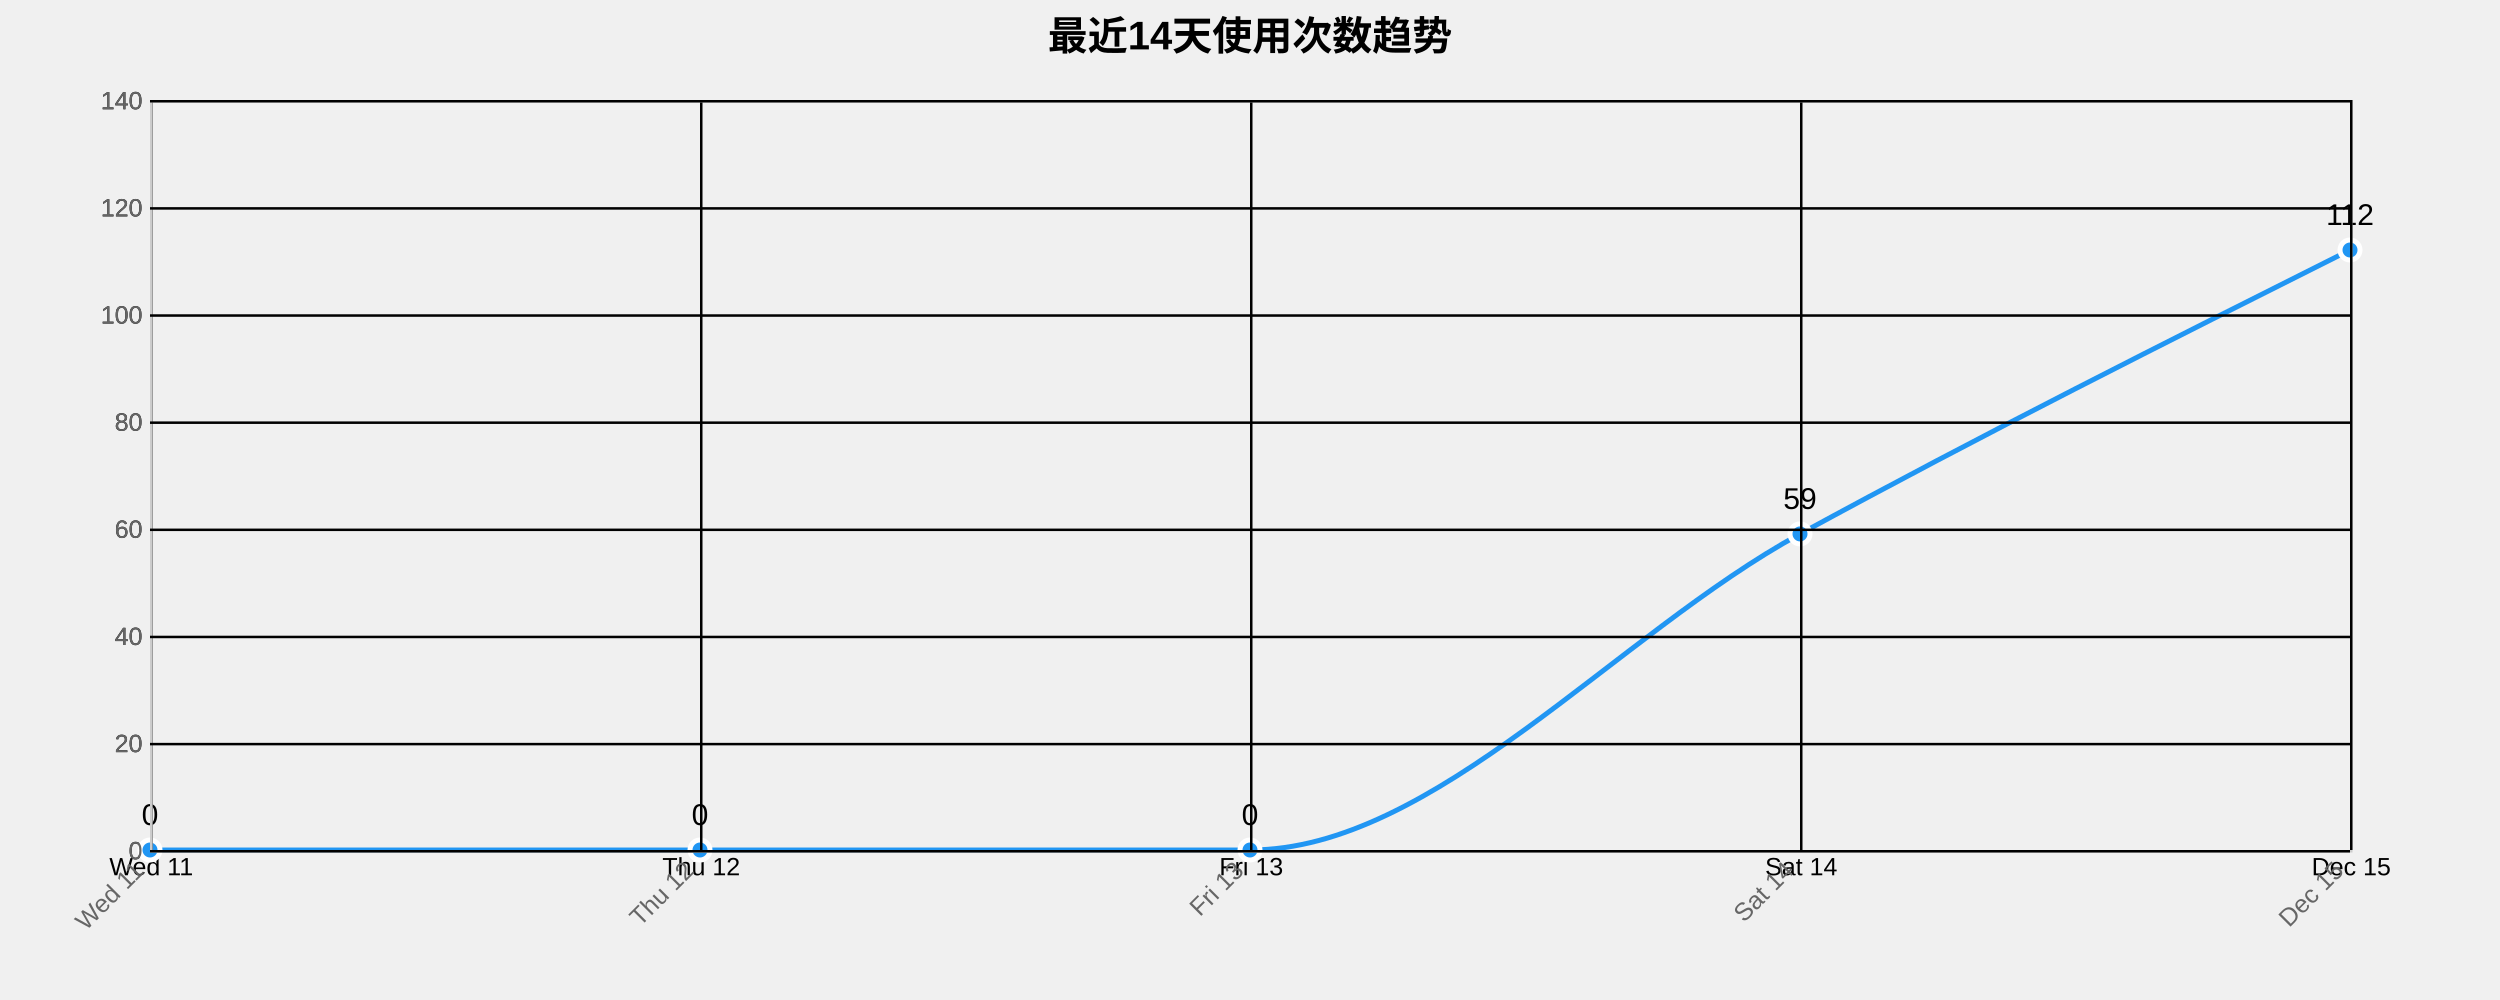
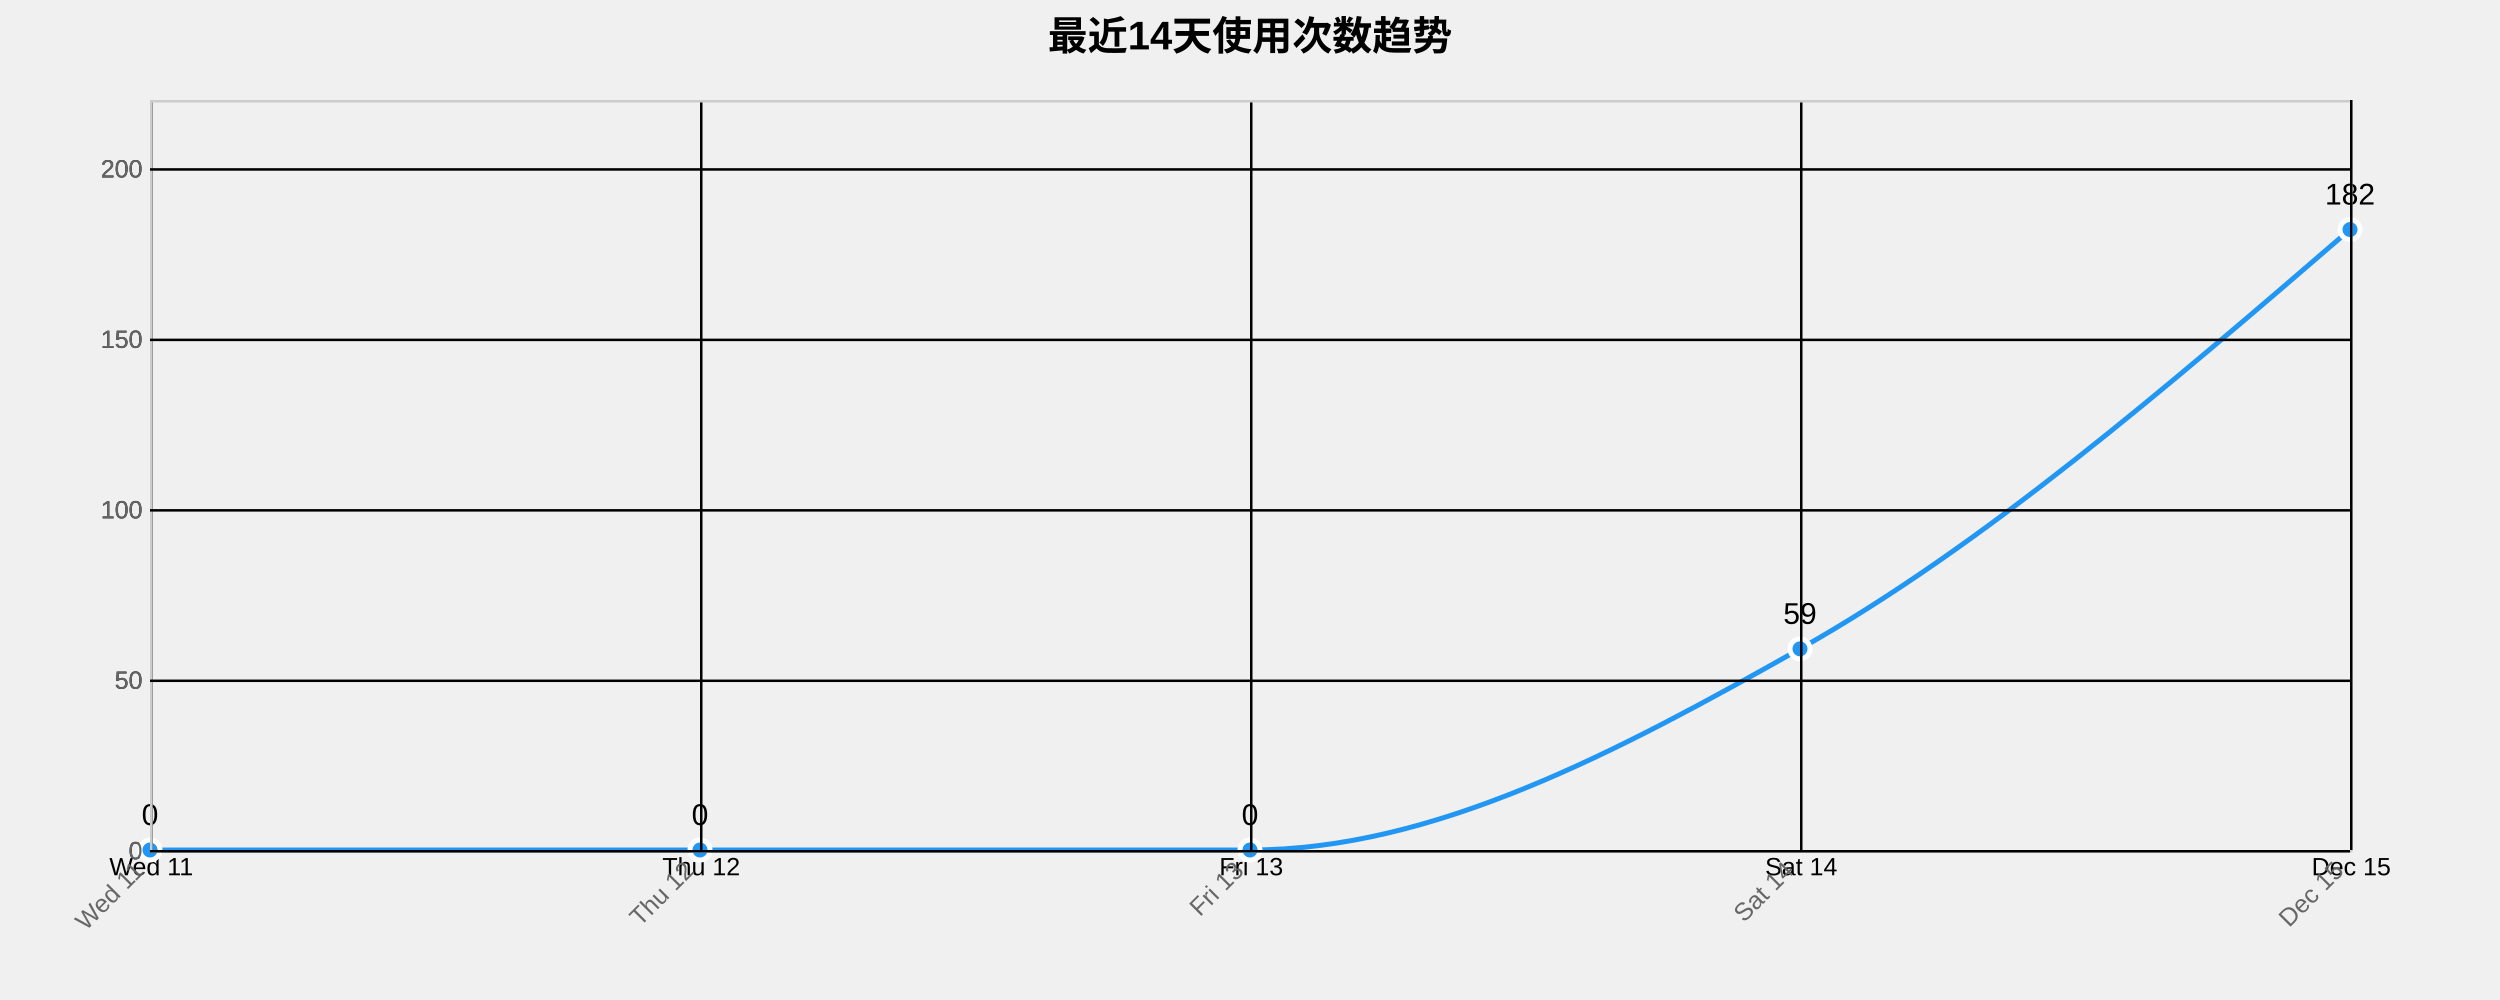
<svg xmlns="http://www.w3.org/2000/svg" width="1000" height="400">
  <g transform="translate(60,40)">
    <text x="440" y="-20" text-anchor="middle" style="font-size: 16px; font-weight: bold;">最近14天使用次数趋势</text>
    <g class="grid" transform="translate(0,300)" fill="none" font-size="10" font-family="sans-serif" text-anchor="middle">
      <path class="domain" stroke="currentColor" d="M0.5,-300V0.5H880.5V-300" />
      <g class="tick" opacity="1" transform="translate(0.5,0)">
        <line stroke="currentColor" y2="-300" />
        <text fill="currentColor" y="3" dy="0.71em">Wed 11</text>
      </g>
      <g class="tick" opacity="1" transform="translate(220.5,0)">
        <line stroke="currentColor" y2="-300" />
        <text fill="currentColor" y="3" dy="0.71em">Thu 12</text>
      </g>
      <g class="tick" opacity="1" transform="translate(440.5,0)">
        <line stroke="currentColor" y2="-300" />
        <text fill="currentColor" y="3" dy="0.71em">Fri 13</text>
      </g>
      <g class="tick" opacity="1" transform="translate(660.5,0)">
        <line stroke="currentColor" y2="-300" />
        <text fill="currentColor" y="3" dy="0.71em">Sat 14</text>
      </g>
      <g class="tick" opacity="1" transform="translate(880.5,0)">
        <line stroke="currentColor" y2="-300" />
        <text fill="currentColor" y="3" dy="0.71em">Dec 15</text>
      </g>
    </g>
    <g class="grid" fill="none" font-size="10" font-family="sans-serif" text-anchor="end">
      <path class="domain" stroke="currentColor" d="M880,300.5H0.5V0.5H880" />
      <g class="tick" opacity="1" transform="translate(0,300.5)">
        <line stroke="currentColor" x2="880" />
        <text fill="currentColor" x="-3" dy="0.32em">0</text>
      </g>
-       <g class="tick" opacity="1" transform="translate(0,257.6429)">
+       <g class="tick" opacity="1" transform="translate(0,232.3182)">
        <line stroke="currentColor" x2="880" />
-         <text fill="currentColor" x="-3" dy="0.32em">20</text>
+         <text fill="currentColor" x="-3" dy="0.32em">50</text>
      </g>
-       <g class="tick" opacity="1" transform="translate(0,214.7857)">
-         <line stroke="currentColor" x2="880" />
-         <text fill="currentColor" x="-3" dy="0.32em">40</text>
-       </g>
-       <g class="tick" opacity="1" transform="translate(0,171.9286)">
-         <line stroke="currentColor" x2="880" />
-         <text fill="currentColor" x="-3" dy="0.32em">60</text>
-       </g>
-       <g class="tick" opacity="1" transform="translate(0,129.0714)">
-         <line stroke="currentColor" x2="880" />
-         <text fill="currentColor" x="-3" dy="0.32em">80</text>
-       </g>
-       <g class="tick" opacity="1" transform="translate(0,86.21429)">
+       <g class="tick" opacity="1" transform="translate(0,164.1364)">
        <line stroke="currentColor" x2="880" />
        <text fill="currentColor" x="-3" dy="0.32em">100</text>
      </g>
-       <g class="tick" opacity="1" transform="translate(0,43.35714)">
+       <g class="tick" opacity="1" transform="translate(0,95.95455)">
        <line stroke="currentColor" x2="880" />
-         <text fill="currentColor" x="-3" dy="0.32em">120</text>
+         <text fill="currentColor" x="-3" dy="0.32em">150</text>
      </g>
-       <g class="tick" opacity="1" transform="translate(0,0.5)">
+       <g class="tick" opacity="1" transform="translate(0,27.77273)">
        <line stroke="currentColor" x2="880" />
-         <text fill="currentColor" x="-3" dy="0.32em">140</text>
+         <text fill="currentColor" x="-3" dy="0.32em">200</text>
      </g>
    </g>
-     <path class="area" d="M0,300C73.333,300,146.667,300,220,300C293.333,300,366.667,300,440,300C513.333,300,586.667,213.571,660,173.571C733.333,133.571,806.667,96.786,880,60L880,300C806.667,300,733.333,300,660,300C586.667,300,513.333,300,440,300C366.667,300,293.333,300,220,300C146.667,300,73.333,300,0,300Z" style="fill: url(#area-gradient); opacity: 0.3;" />
-     <path class="line" d="M0,300C73.333,300,146.667,300,220,300C293.333,300,366.667,300,440,300C513.333,300,586.667,213.571,660,173.571C733.333,133.571,806.667,96.786,880,60" style="fill: none; stroke: #2196F3; stroke-width: 2px;" />
+     <path class="area" d="M0,300C73.333,300,146.667,300,220,300C293.333,300,366.667,300,440,300C513.333,300,586.667,260.909,660,219.545C733.333,178.182,806.667,115,880,51.818L880,300C806.667,300,733.333,300,660,300C586.667,300,513.333,300,440,300C366.667,300,293.333,300,220,300C146.667,300,73.333,300,0,300Z" style="fill: url(#area-gradient); opacity: 0.3;" />
+     <path class="line" d="M0,300C73.333,300,146.667,300,220,300C293.333,300,366.667,300,440,300C513.333,300,586.667,260.909,660,219.545C733.333,178.182,806.667,115,880,51.818" style="fill: none; stroke: #2196F3; stroke-width: 2px;" />
    <circle class="dot" cx="0" cy="300" r="4" style="fill: #2196F3; stroke: #fff; stroke-width: 2px;" />
    <circle class="dot" cx="220" cy="300" r="4" style="fill: #2196F3; stroke: #fff; stroke-width: 2px;" />
    <circle class="dot" cx="440" cy="300" r="4" style="fill: #2196F3; stroke: #fff; stroke-width: 2px;" />
-     <circle class="dot" cx="660" cy="173.571" r="4" style="fill: #2196F3; stroke: #fff; stroke-width: 2px;" />
-     <circle class="dot" cx="880" cy="60" r="4" style="fill: #2196F3; stroke: #fff; stroke-width: 2px;" />
+     <circle class="dot" cx="660" cy="219.545" r="4" style="fill: #2196F3; stroke: #fff; stroke-width: 2px;" />
+     <circle class="dot" cx="880" cy="51.818" r="4" style="fill: #2196F3; stroke: #fff; stroke-width: 2px;" />
    <text class="label" x="0" y="290" text-anchor="middle" style="font-size: 12px;">0</text>
    <text class="label" x="220" y="290" text-anchor="middle" style="font-size: 12px;">0</text>
    <text class="label" x="440" y="290" text-anchor="middle" style="font-size: 12px;">0</text>
-     <text class="label" x="660" y="163.571" text-anchor="middle" style="font-size: 12px;">59</text>
-     <text class="label" x="880" y="50" text-anchor="middle" style="font-size: 12px;">112</text>
+     <text class="label" x="660" y="209.545" text-anchor="middle" style="font-size: 12px;">59</text>
+     <text class="label" x="880" y="41.818" text-anchor="middle" style="font-size: 12px;">182</text>
    <g class="x-axis" transform="translate(0,300)" fill="none" font-size="10" font-family="sans-serif" text-anchor="middle">
      <path class="domain" stroke="currentColor" d="M0.5,-300V0.5H880.5V-300" />
      <g class="tick" opacity="1" transform="translate(0.5,0)">
        <line stroke="currentColor" y2="-300" />
        <text fill="currentColor" y="3" dy=".15em" style="text-anchor: end;" dx="-.8em" transform="rotate(-45)">Wed 11</text>
      </g>
      <g class="tick" opacity="1" transform="translate(220.5,0)">
        <line stroke="currentColor" y2="-300" />
        <text fill="currentColor" y="3" dy=".15em" style="text-anchor: end;" dx="-.8em" transform="rotate(-45)">Thu 12</text>
      </g>
      <g class="tick" opacity="1" transform="translate(440.5,0)">
        <line stroke="currentColor" y2="-300" />
        <text fill="currentColor" y="3" dy=".15em" style="text-anchor: end;" dx="-.8em" transform="rotate(-45)">Fri 13</text>
      </g>
      <g class="tick" opacity="1" transform="translate(660.5,0)">
        <line stroke="currentColor" y2="-300" />
        <text fill="currentColor" y="3" dy=".15em" style="text-anchor: end;" dx="-.8em" transform="rotate(-45)">Sat 14</text>
      </g>
      <g class="tick" opacity="1" transform="translate(880.5,0)">
        <line stroke="currentColor" y2="-300" />
        <text fill="currentColor" y="3" dy=".15em" style="text-anchor: end;" dx="-.8em" transform="rotate(-45)">Dec 15</text>
      </g>
    </g>
    <g class="y-axis" fill="none" font-size="10" font-family="sans-serif" text-anchor="end">
      <path class="domain" stroke="currentColor" d="M880,300.5H0.5V0.5H880" />
      <g class="tick" opacity="1" transform="translate(0,300.5)">
        <line stroke="currentColor" x2="880" />
        <text fill="currentColor" x="-3" dy="0.32em">0</text>
      </g>
-       <g class="tick" opacity="1" transform="translate(0,257.6429)">
+       <g class="tick" opacity="1" transform="translate(0,232.3182)">
        <line stroke="currentColor" x2="880" />
-         <text fill="currentColor" x="-3" dy="0.32em">20</text>
+         <text fill="currentColor" x="-3" dy="0.32em">50</text>
      </g>
-       <g class="tick" opacity="1" transform="translate(0,214.7857)">
-         <line stroke="currentColor" x2="880" />
-         <text fill="currentColor" x="-3" dy="0.32em">40</text>
-       </g>
-       <g class="tick" opacity="1" transform="translate(0,171.9286)">
-         <line stroke="currentColor" x2="880" />
-         <text fill="currentColor" x="-3" dy="0.32em">60</text>
-       </g>
-       <g class="tick" opacity="1" transform="translate(0,129.0714)">
-         <line stroke="currentColor" x2="880" />
-         <text fill="currentColor" x="-3" dy="0.32em">80</text>
-       </g>
-       <g class="tick" opacity="1" transform="translate(0,86.21429)">
+       <g class="tick" opacity="1" transform="translate(0,164.1364)">
        <line stroke="currentColor" x2="880" />
        <text fill="currentColor" x="-3" dy="0.32em">100</text>
      </g>
-       <g class="tick" opacity="1" transform="translate(0,43.35714)">
+       <g class="tick" opacity="1" transform="translate(0,95.95455)">
        <line stroke="currentColor" x2="880" />
-         <text fill="currentColor" x="-3" dy="0.32em">120</text>
+         <text fill="currentColor" x="-3" dy="0.32em">150</text>
      </g>
-       <g class="tick" opacity="1" transform="translate(0,0.5)">
+       <g class="tick" opacity="1" transform="translate(0,27.77273)">
        <line stroke="currentColor" x2="880" />
-         <text fill="currentColor" x="-3" dy="0.32em">140</text>
+         <text fill="currentColor" x="-3" dy="0.32em">200</text>
      </g>
    </g>
    <style>
    .grid line {
      stroke: #e0e0e0;
      stroke-opacity: 0.7;
      shape-rendering: crispEdges;
    }
    .grid path {
      stroke-width: 0;
    }
    .dot:hover {
      r: 6;
    }
    text {
      font-family: Arial, sans-serif;
    }
    .x-axis path, .y-axis path {
      stroke: #ccc;
    }
    .x-axis text, .y-axis text {
      fill: #666;
    }
  </style>
  </g>
</svg>
